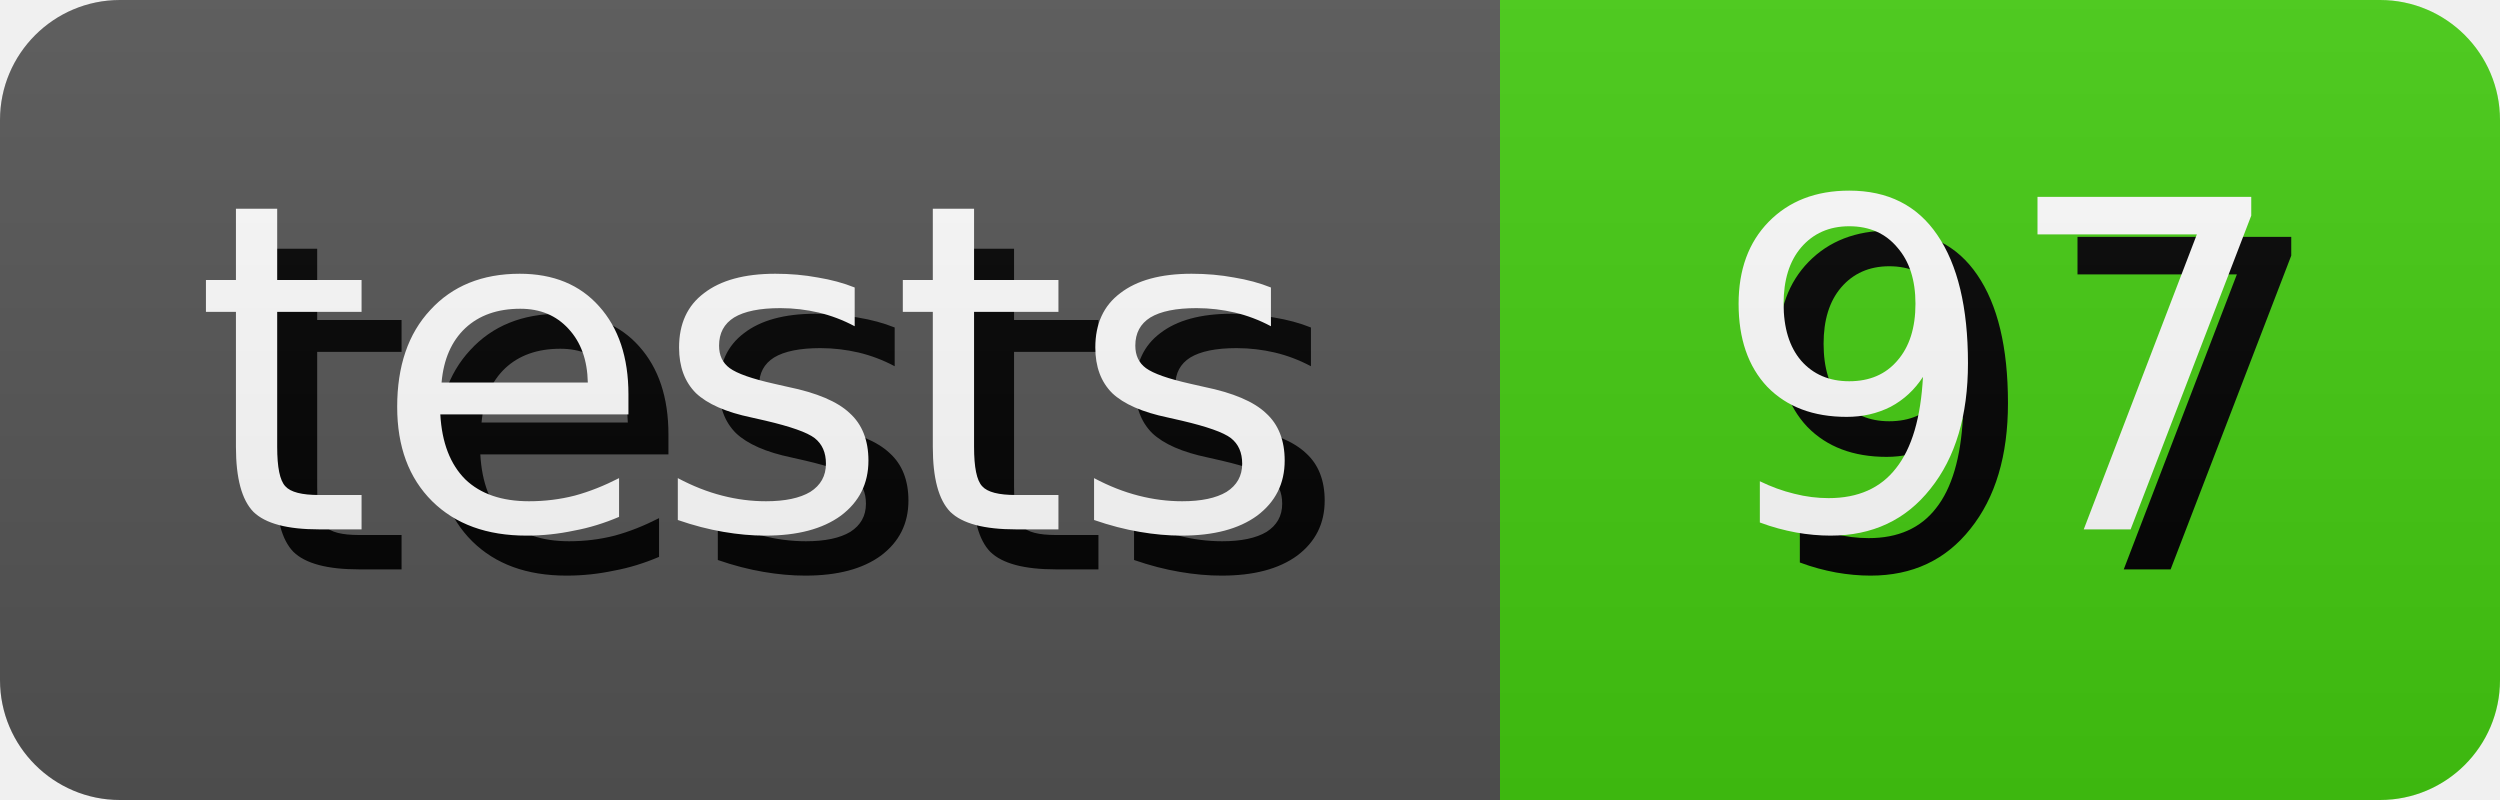
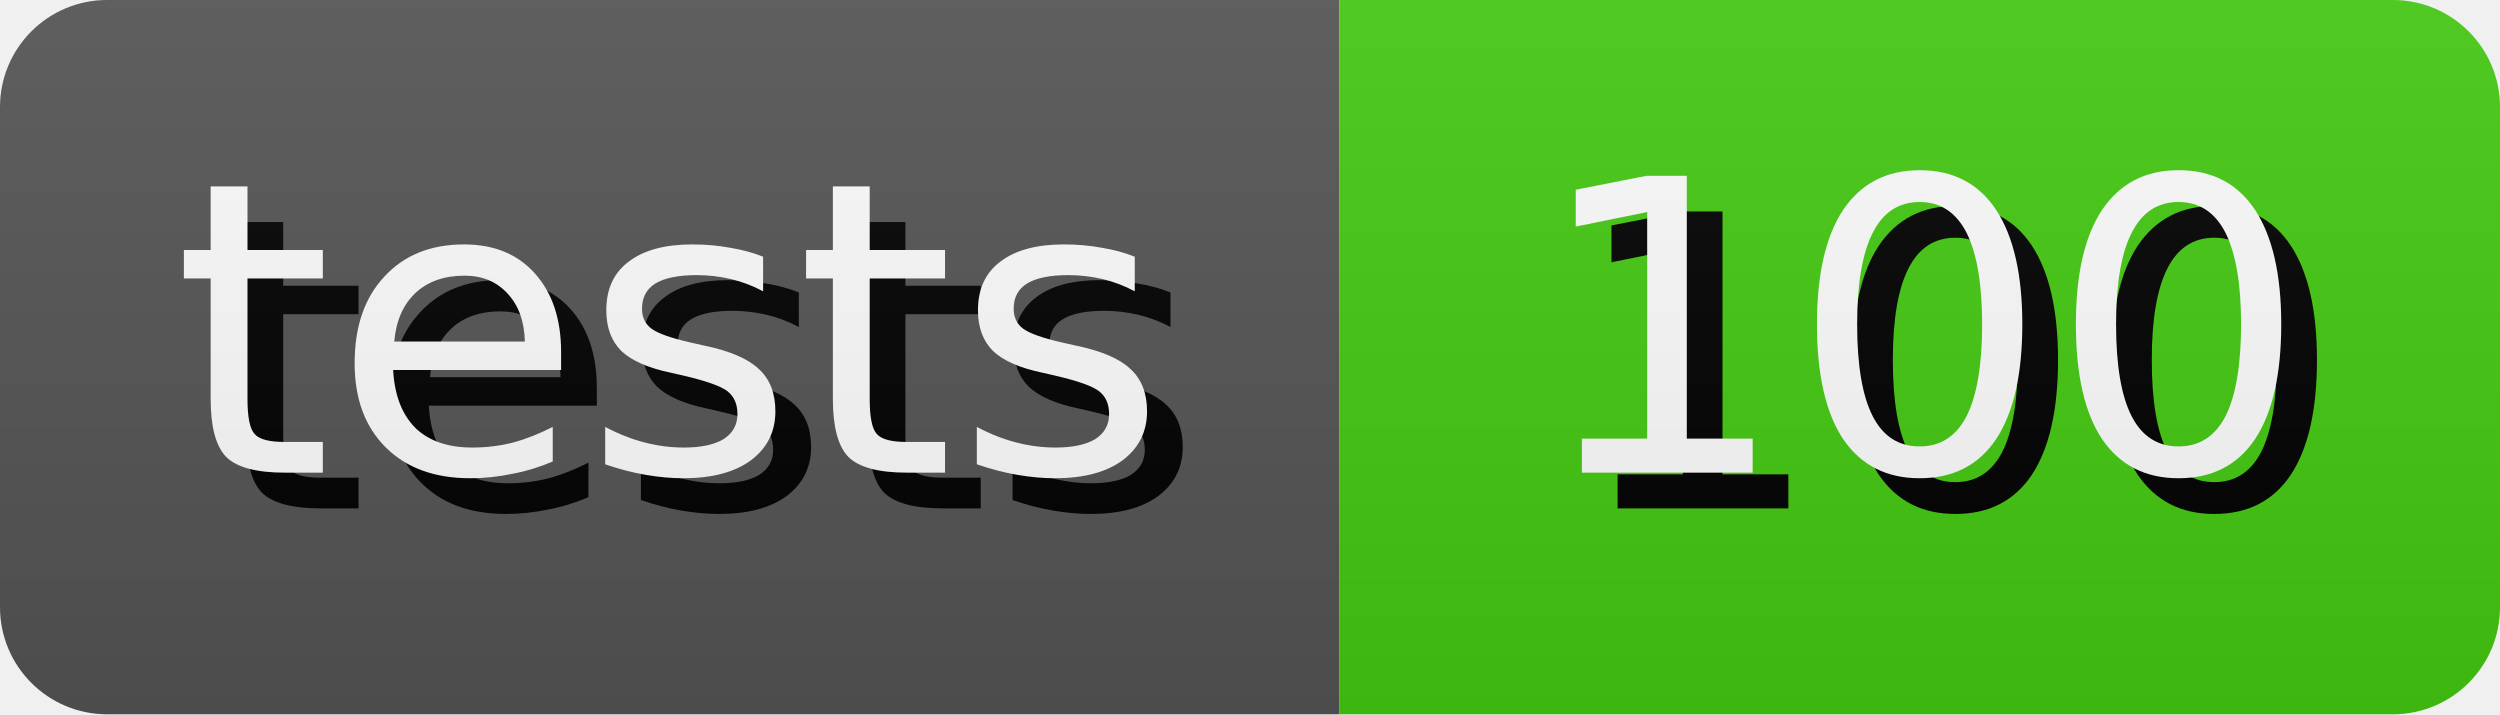
- <svg xmlns="http://www.w3.org/2000/svg" width="62.5" height="20" role="img" aria-label="tests: 97">
+ <svg xmlns="http://www.w3.org/2000/svg" width="70.0" height="20" role="img" aria-label="tests: 100">
  <style>
        rect {
            height: 20px;
        }

        text {
            text-rendering: geometricPrecision;
            dominant-baseline: middle;
            text-anchor: middle;
            font-family: Verdana,Geneva,DejaVu Sans,sans-serif;
            font-size: 11.4px;
            fill: #fff;
        }

        .shadow {
            transform: translate(1px, 1px);
            fill: #010101;
        }
    </style>
  <linearGradient id="s" x2="0" y2="100%">
    <stop offset="0" stop-color="#bbb" stop-opacity=".1" />
    <stop offset="1" stop-opacity=".1" />
  </linearGradient>
  <clipPath id="r">
    <rect width="100%" rx="3" fill="#fff" />
  </clipPath>
  <g clip-path="url(#r)">
    <g>
      <rect width="37.5" fill="#555" />
      <text x="18.75" y="10.0" class="shadow">tests</text>
      <text x="18.75" y="10.0">tests</text>
    </g>
    <g transform="translate(37.5 0)">
-       <rect width="25.0" fill="#4c1" />
-       <text x="12.5" y="10.0" class="shadow">97</text>
-       <text x="12.5" y="10.0">97</text>
+       <rect width="32.5" fill="#4c1" />
+       <text x="16.25" y="10.0" class="shadow">100</text>
+       <text x="16.25" y="10.0">100</text>
    </g>
    <rect width="100%" height="100%" fill="url(#s)" />
  </g>
</svg>
